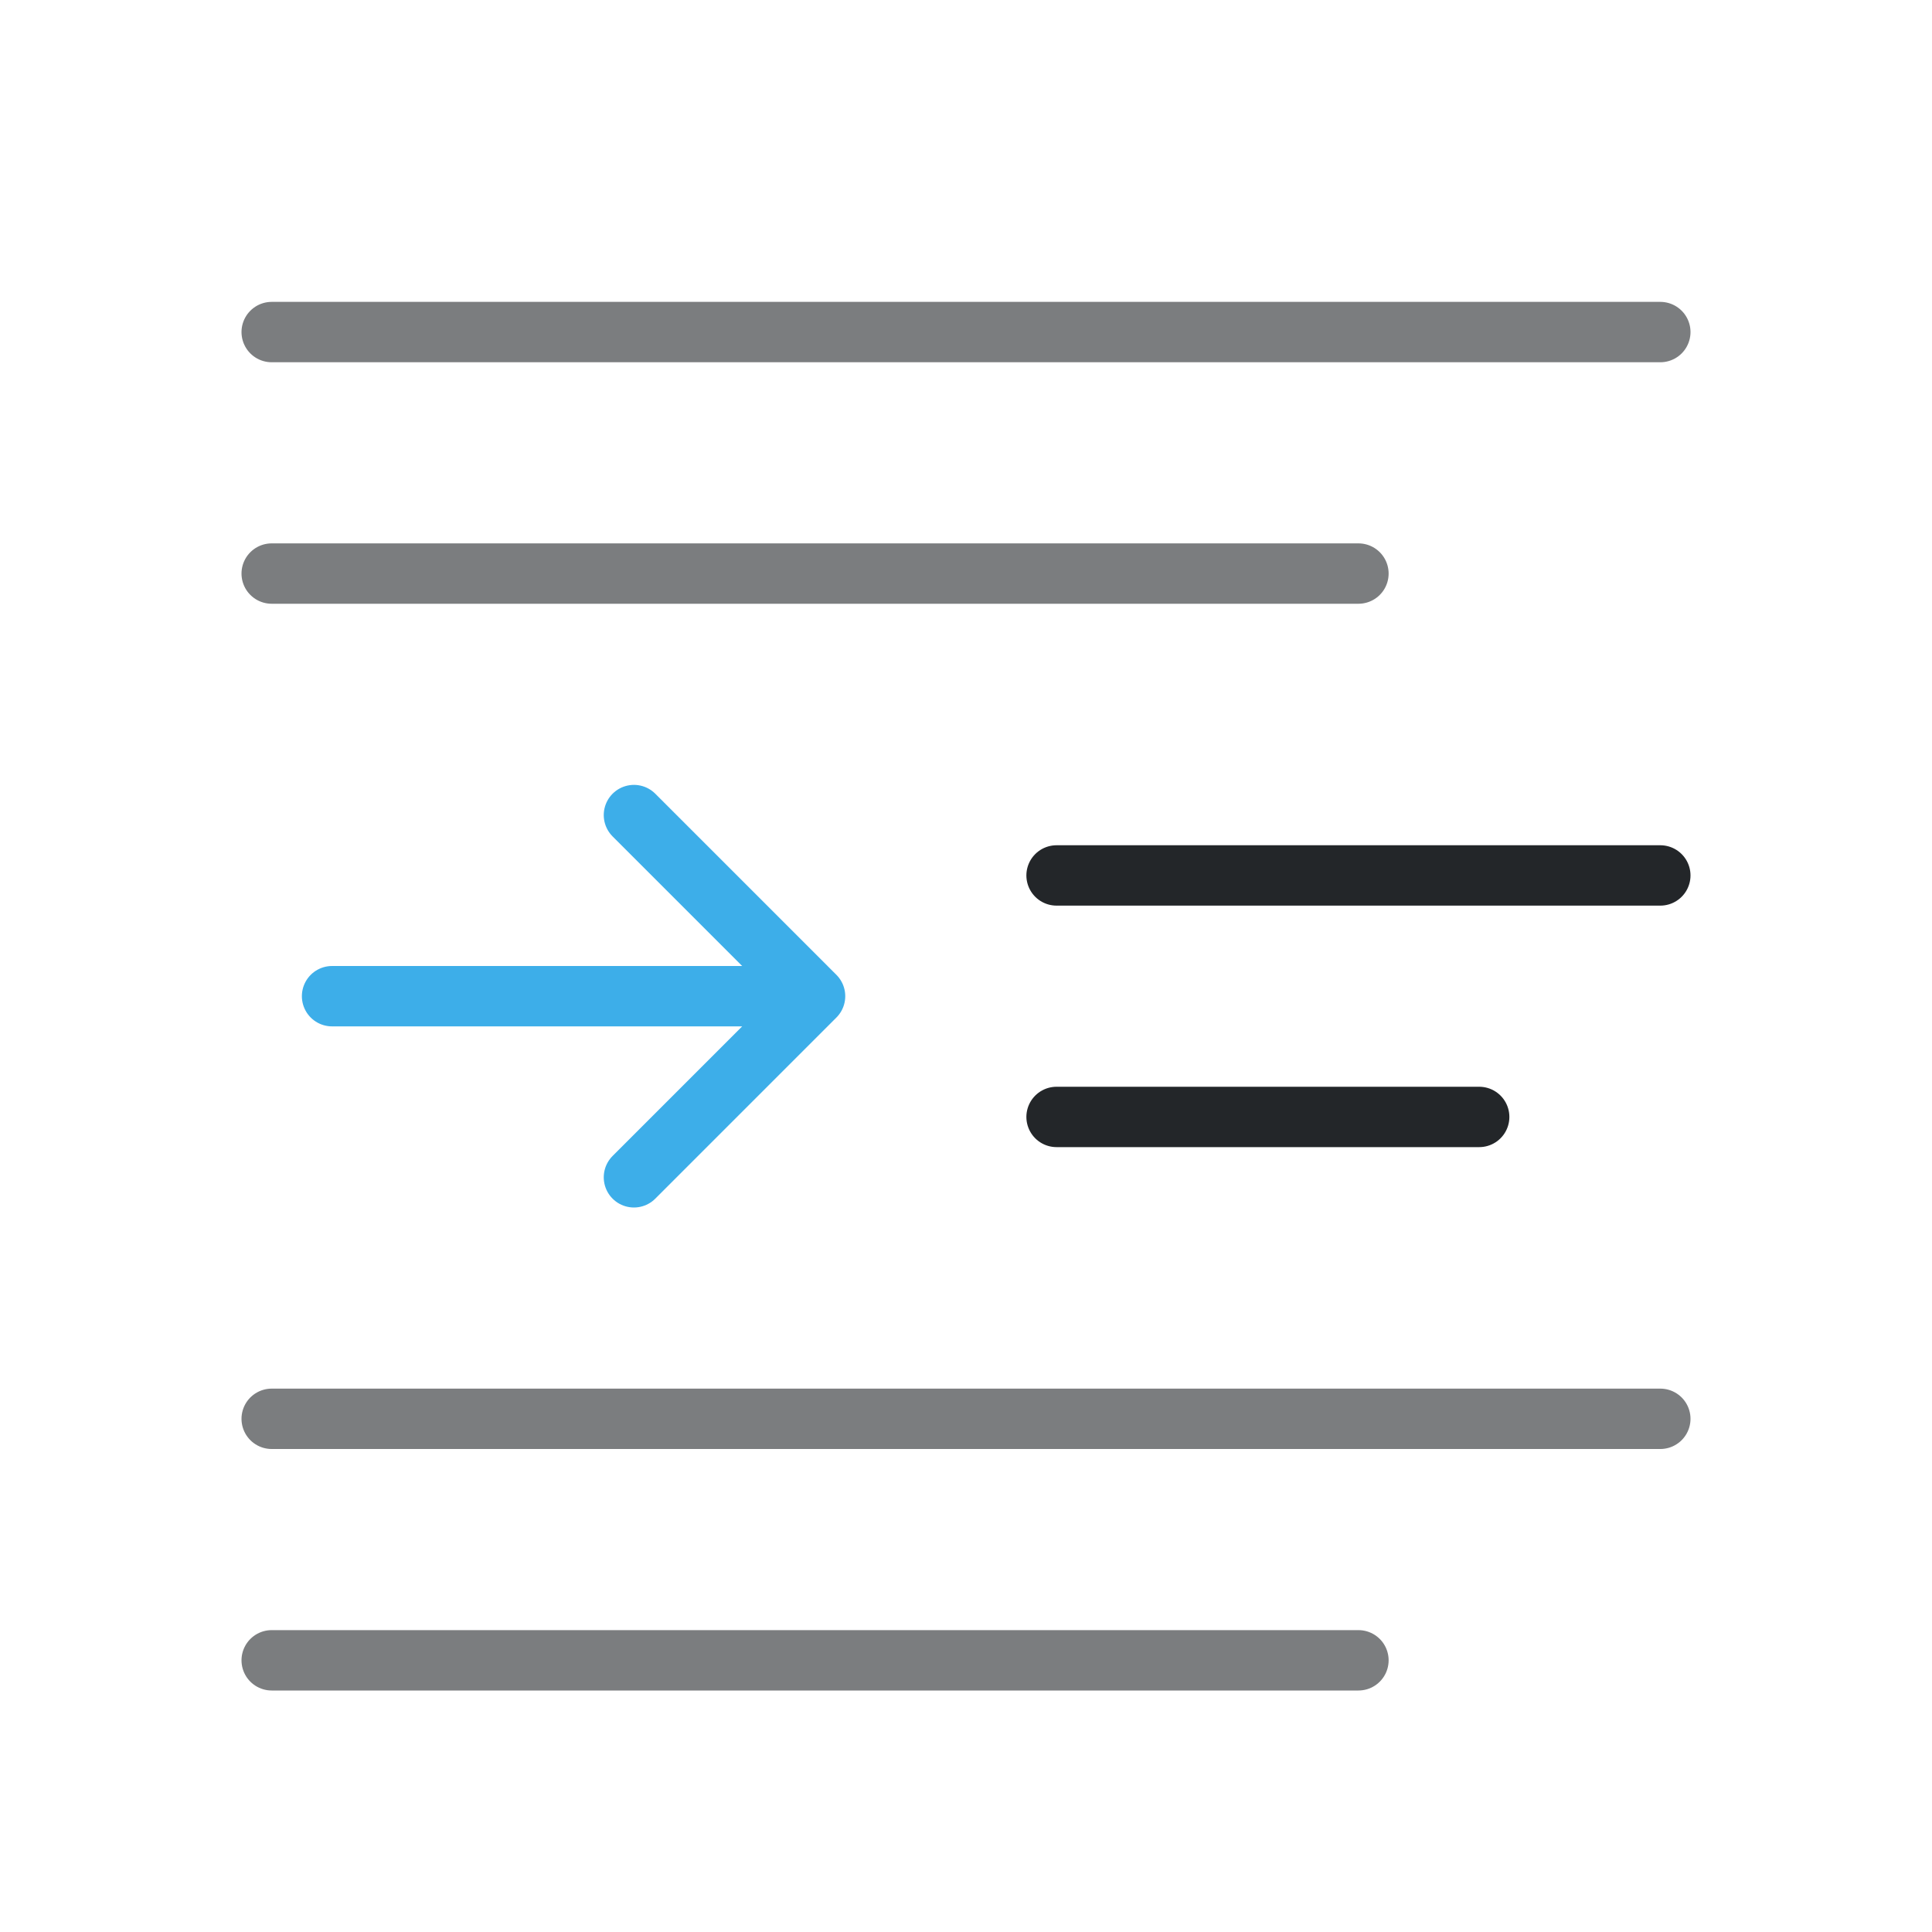
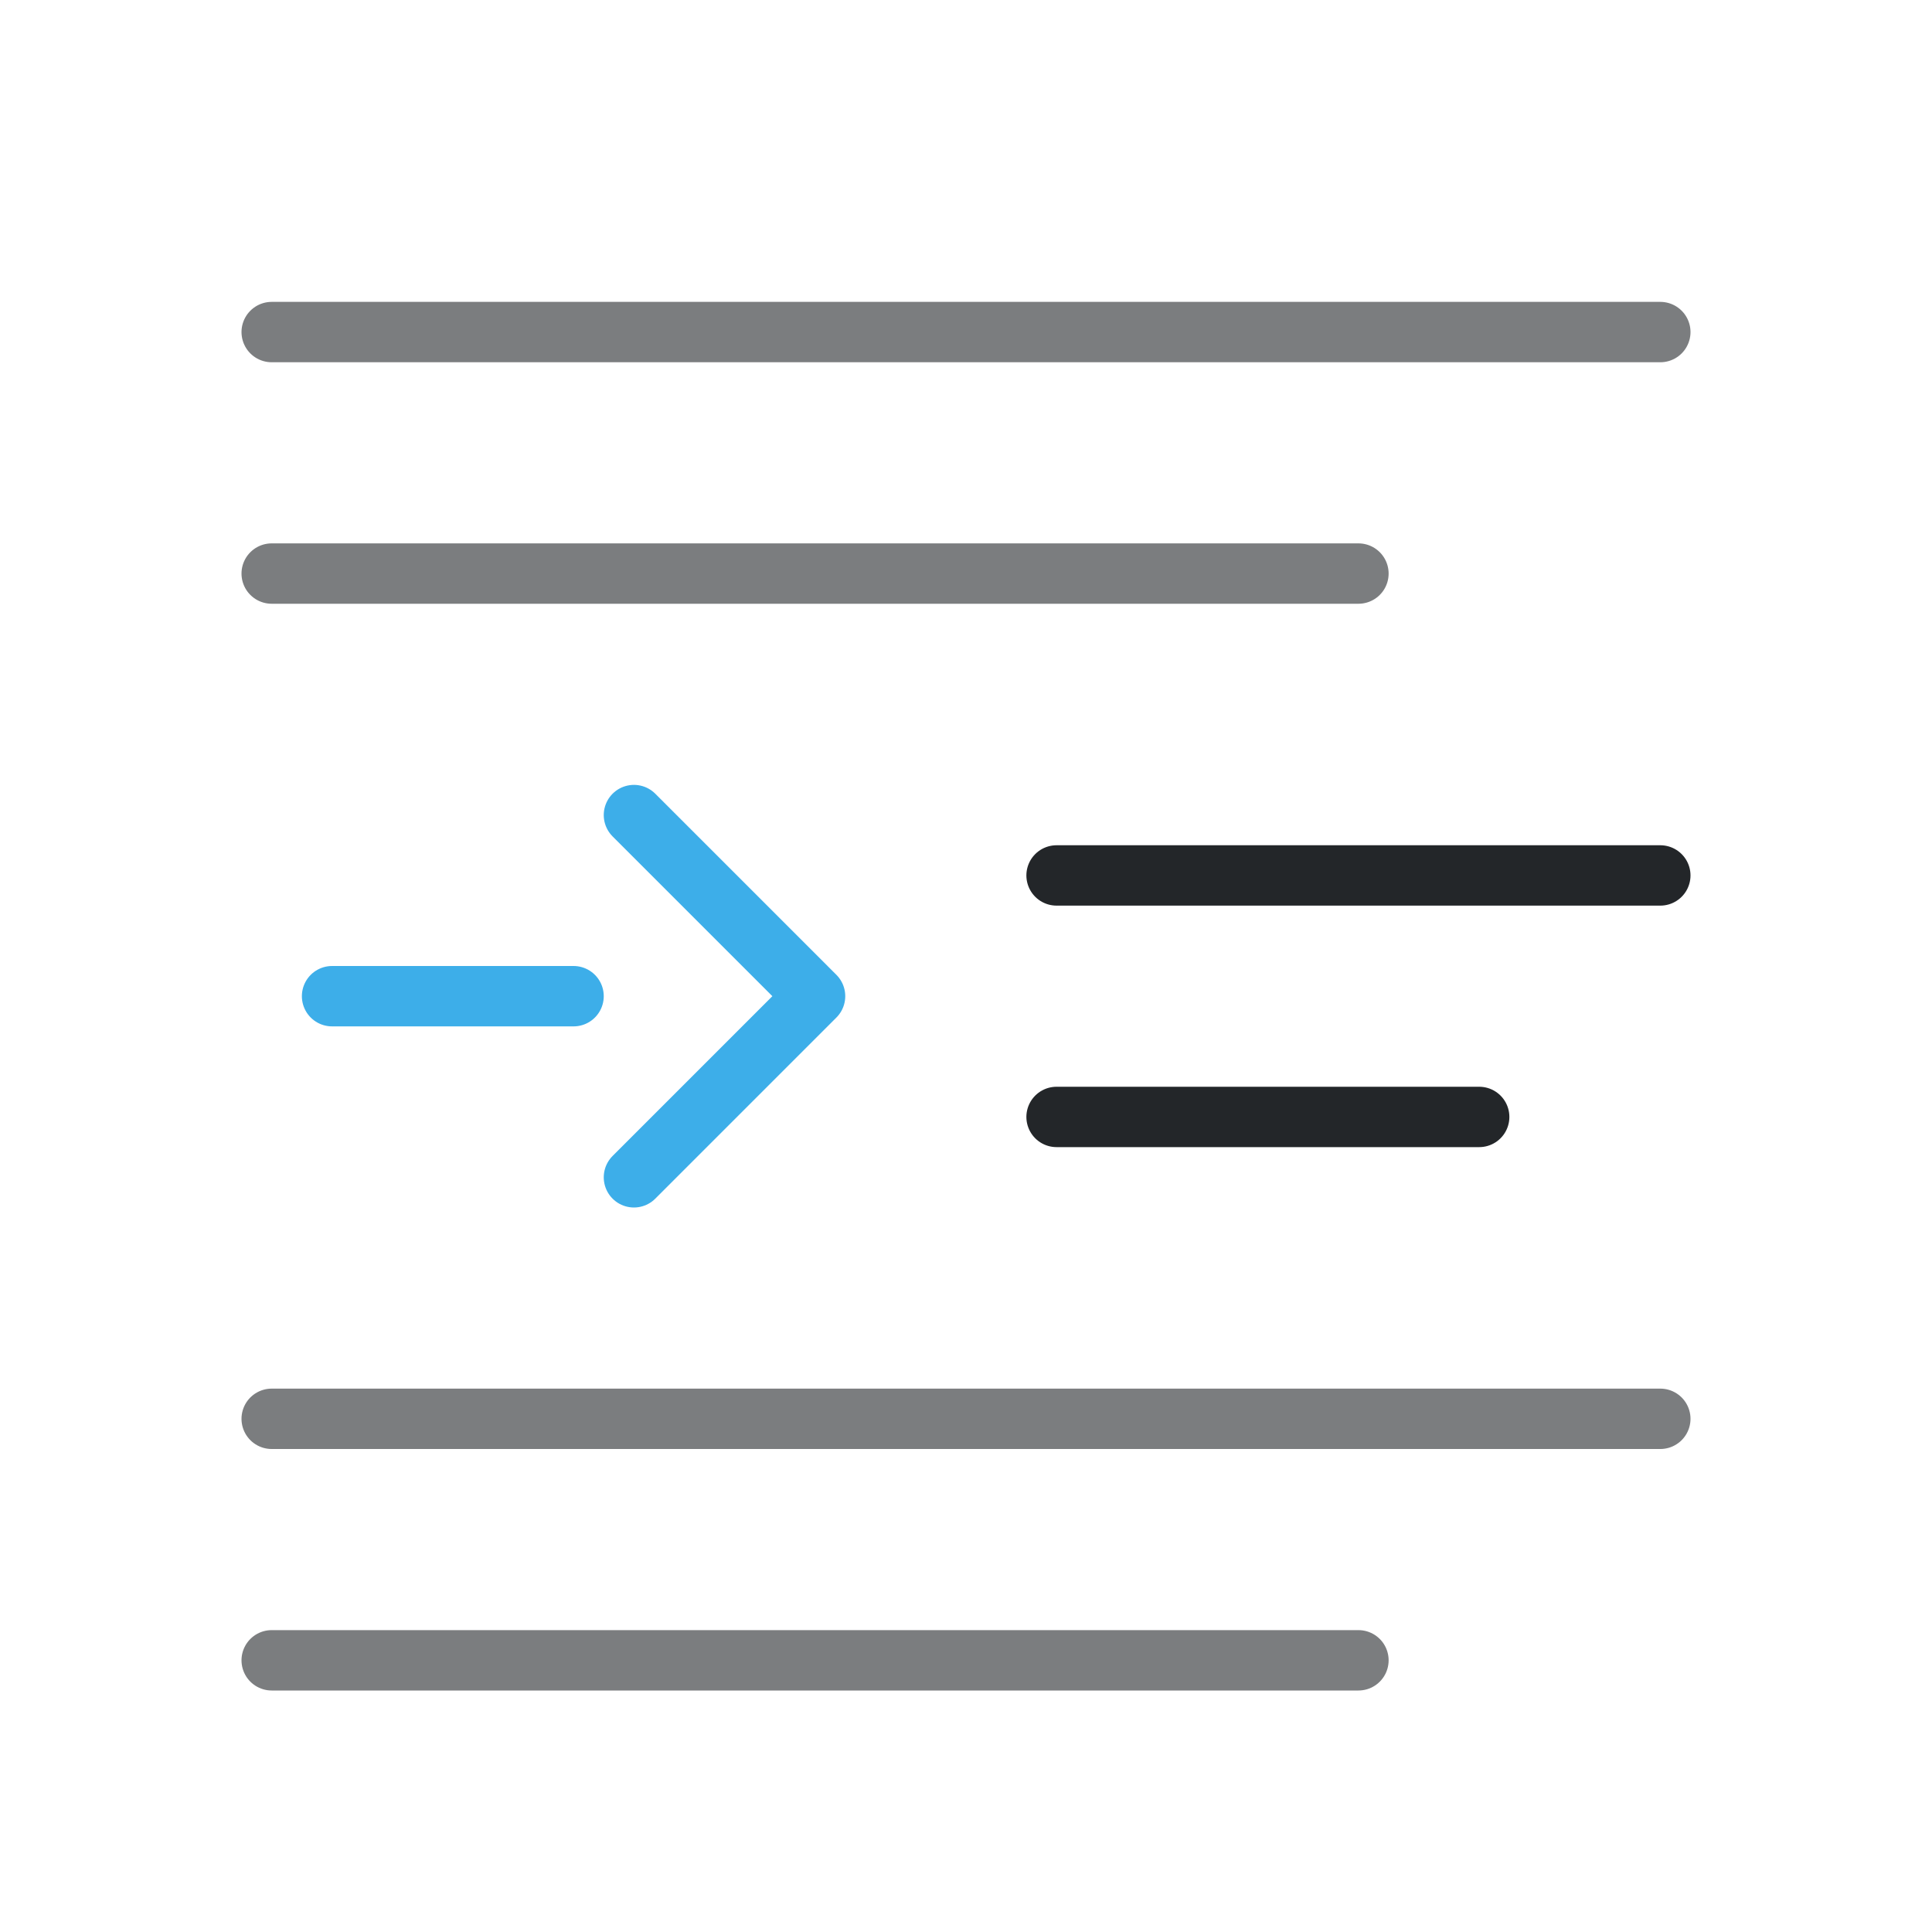
<svg xmlns="http://www.w3.org/2000/svg" width="32" height="32" viewBox="0 0 32 32">
  <defs>
    <style id="current-color-scheme">.ColorScheme-Text {color:#232629;} .ColorScheme-Highlight {color:#3daee9;}</style>
  </defs>
  <g fill="none" stroke="currentColor" stroke-width="1" stroke-linecap="round" stroke-linejoin="round">
    <path class="ColorScheme-Text" d="M4.5 5.5h23m-23 4h18m-18 14h23m-23 4h18" opacity=".6" stroke="currentColor" />
    <path class="ColorScheme-Text" d="M17.5 14.5h10m-10 4h7" stroke="currentColor" />
-     <path class="ColorScheme-Highlight" d="M10.5 13.5l3 3-3 3M5.5 16.5h8" fill="none" stroke="currentColor" />
+     <path class="ColorScheme-Highlight" d="M10.5 13.5l3 3-3 3M5.5 16.5h4" fill="none" stroke="currentColor" />
  </g>
</svg>
